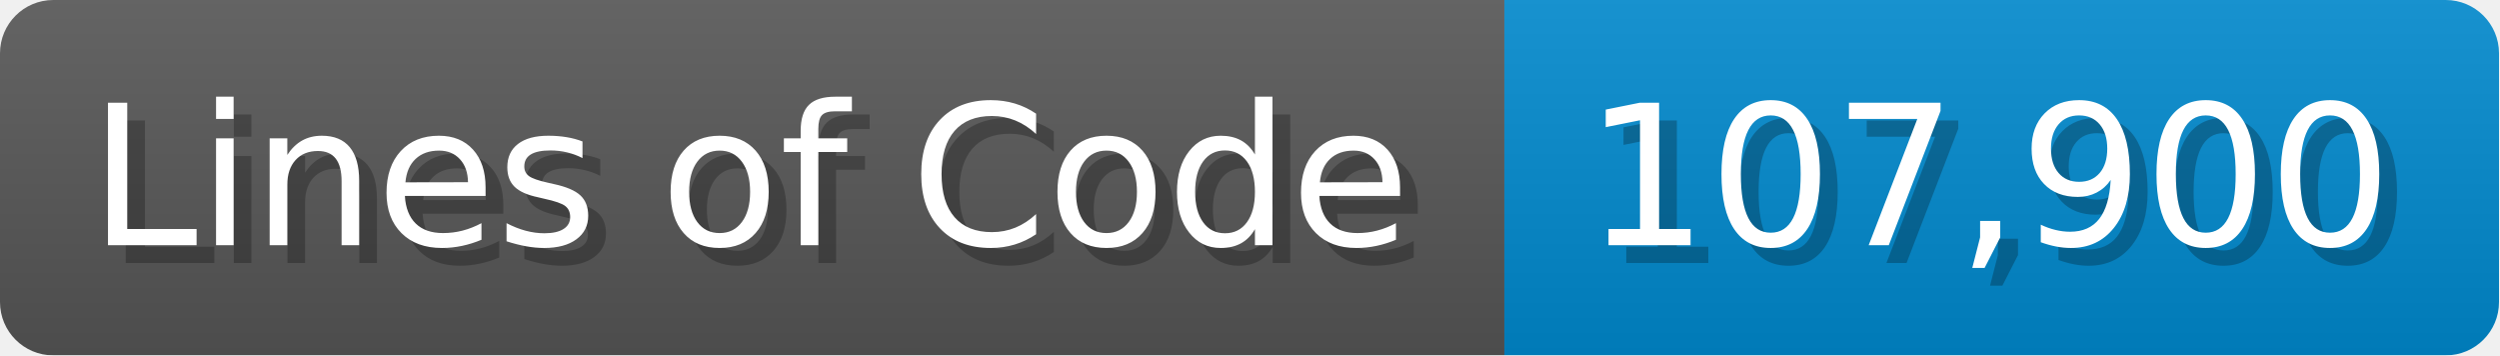
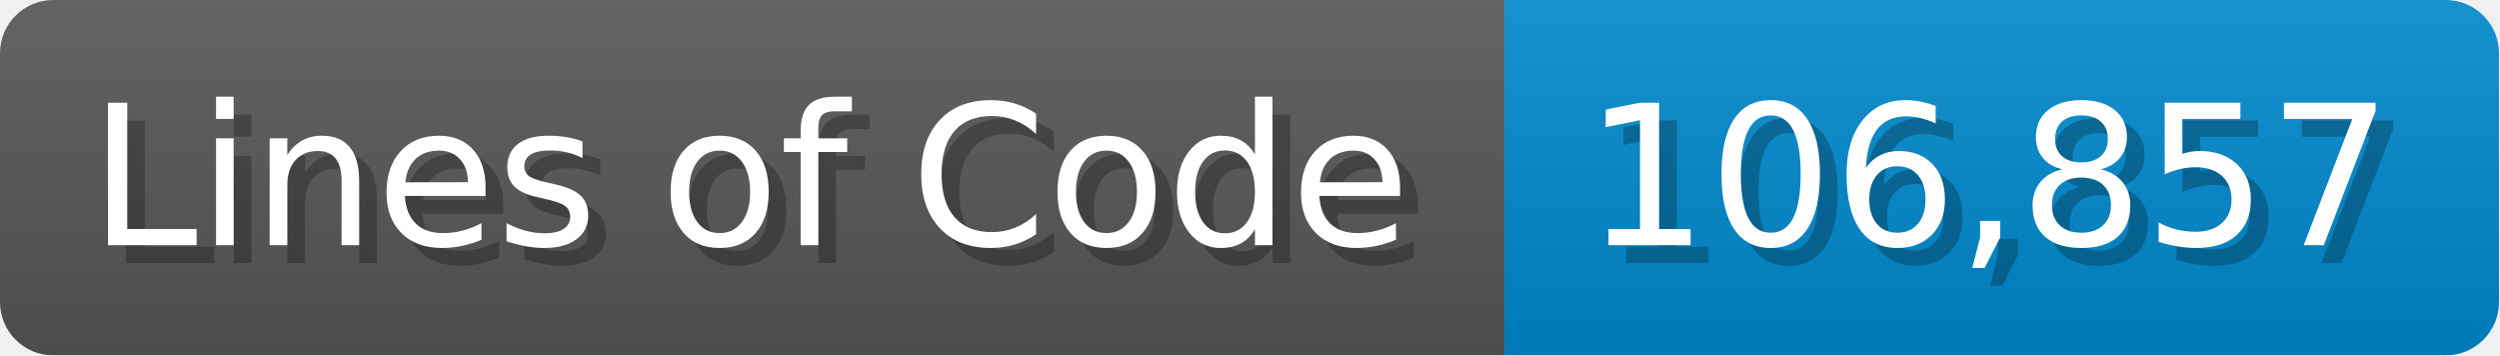
<svg xmlns="http://www.w3.org/2000/svg" width="140.7" height="20" viewBox="0 0 1407 200">
  <linearGradient id="a" x2="0" y2="100%">
    <stop offset="0" stop-opacity=".1" stop-color="#EEE" />
    <stop offset="1" stop-opacity=".1" />
  </linearGradient>
  <mask id="m">
    <rect width="1407" height="200" rx="30" fill="#FFF" />
  </mask>
  <g mask="url(#m)">
    <rect width="847" height="200" fill="#555" />
    <rect width="560" height="200" fill="#08C" x="847" />
    <rect width="1407" height="200" fill="url(#a)" />
  </g>
  <g fill="#fff" text-anchor="start" font-family="Verdana,DejaVu Sans,sans-serif" font-size="110">
    <text x="60" y="148" textLength="747" fill="#000" opacity="0.25">Lines of Code</text>
    <text x="50" y="138" textLength="747">Lines of Code</text>
-     <text x="902" y="148" textLength="460" fill="#000" opacity="0.25">107,900</text>
-     <text x="892" y="138" textLength="460">107,900</text>
+     <text x="902" y="148" textLength="460" fill="#000" opacity="0.25">106,857</text>
+     <text x="892" y="138" textLength="460">106,857</text>
  </g>
</svg>
